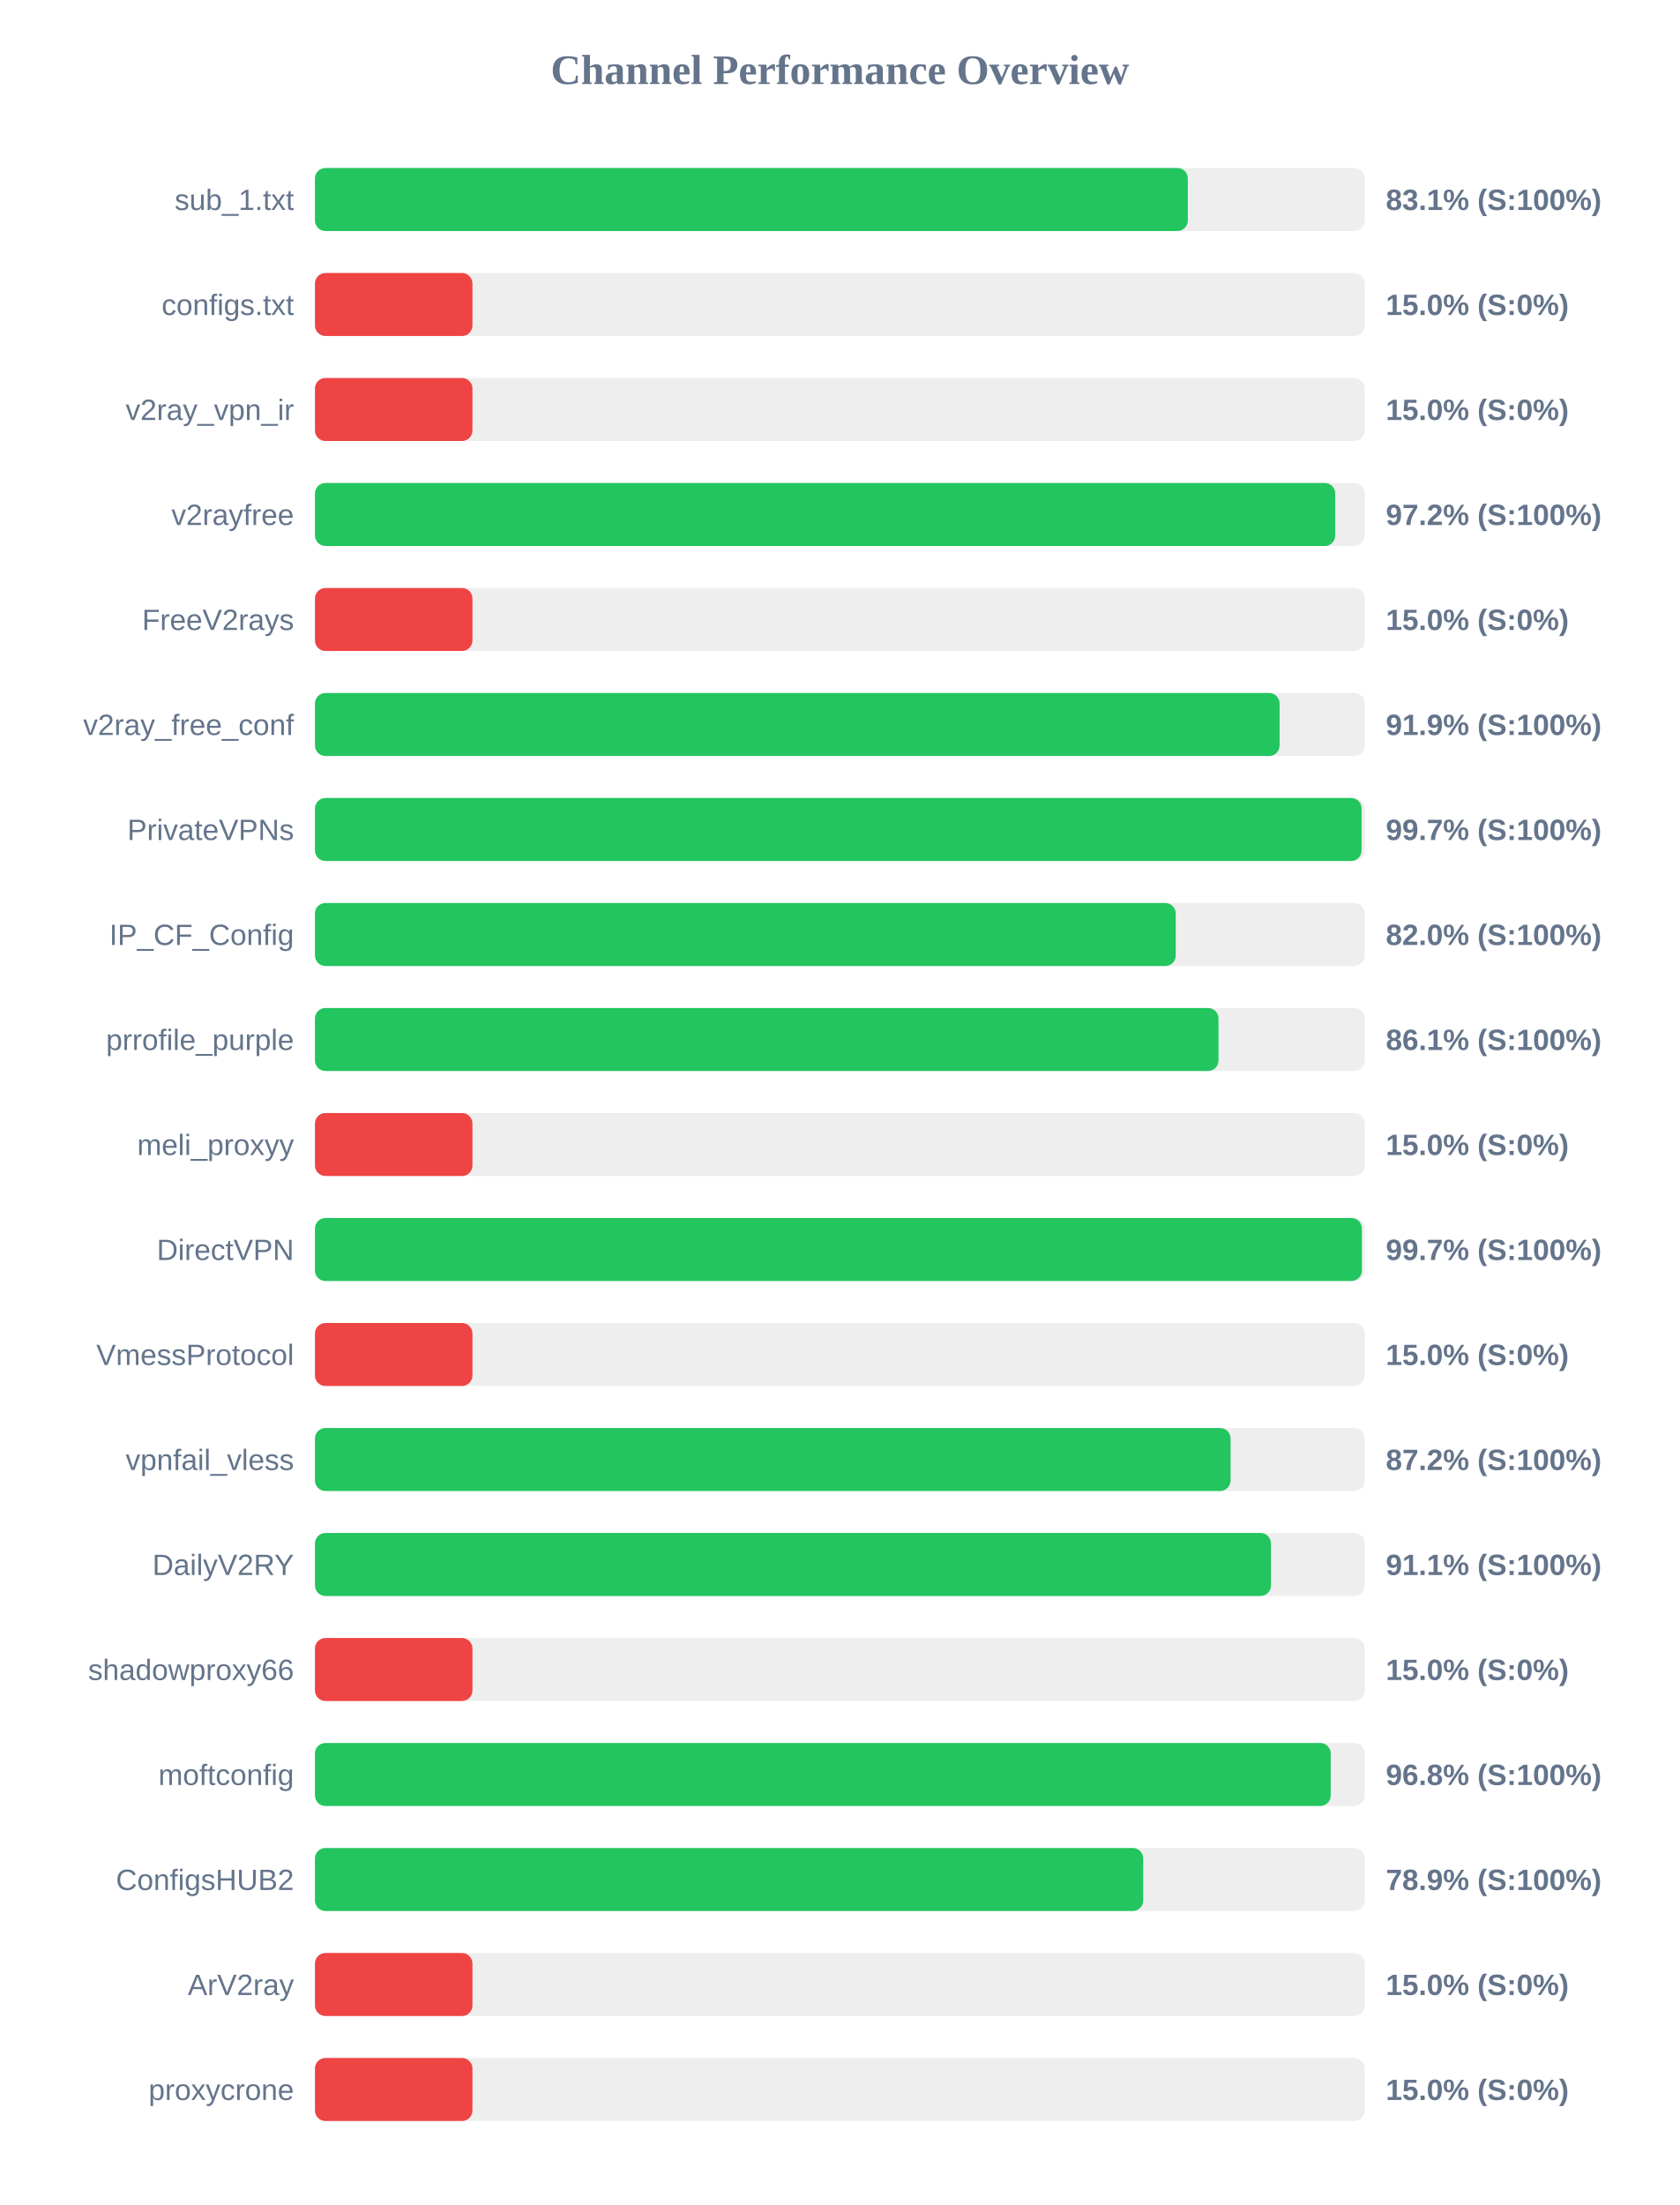
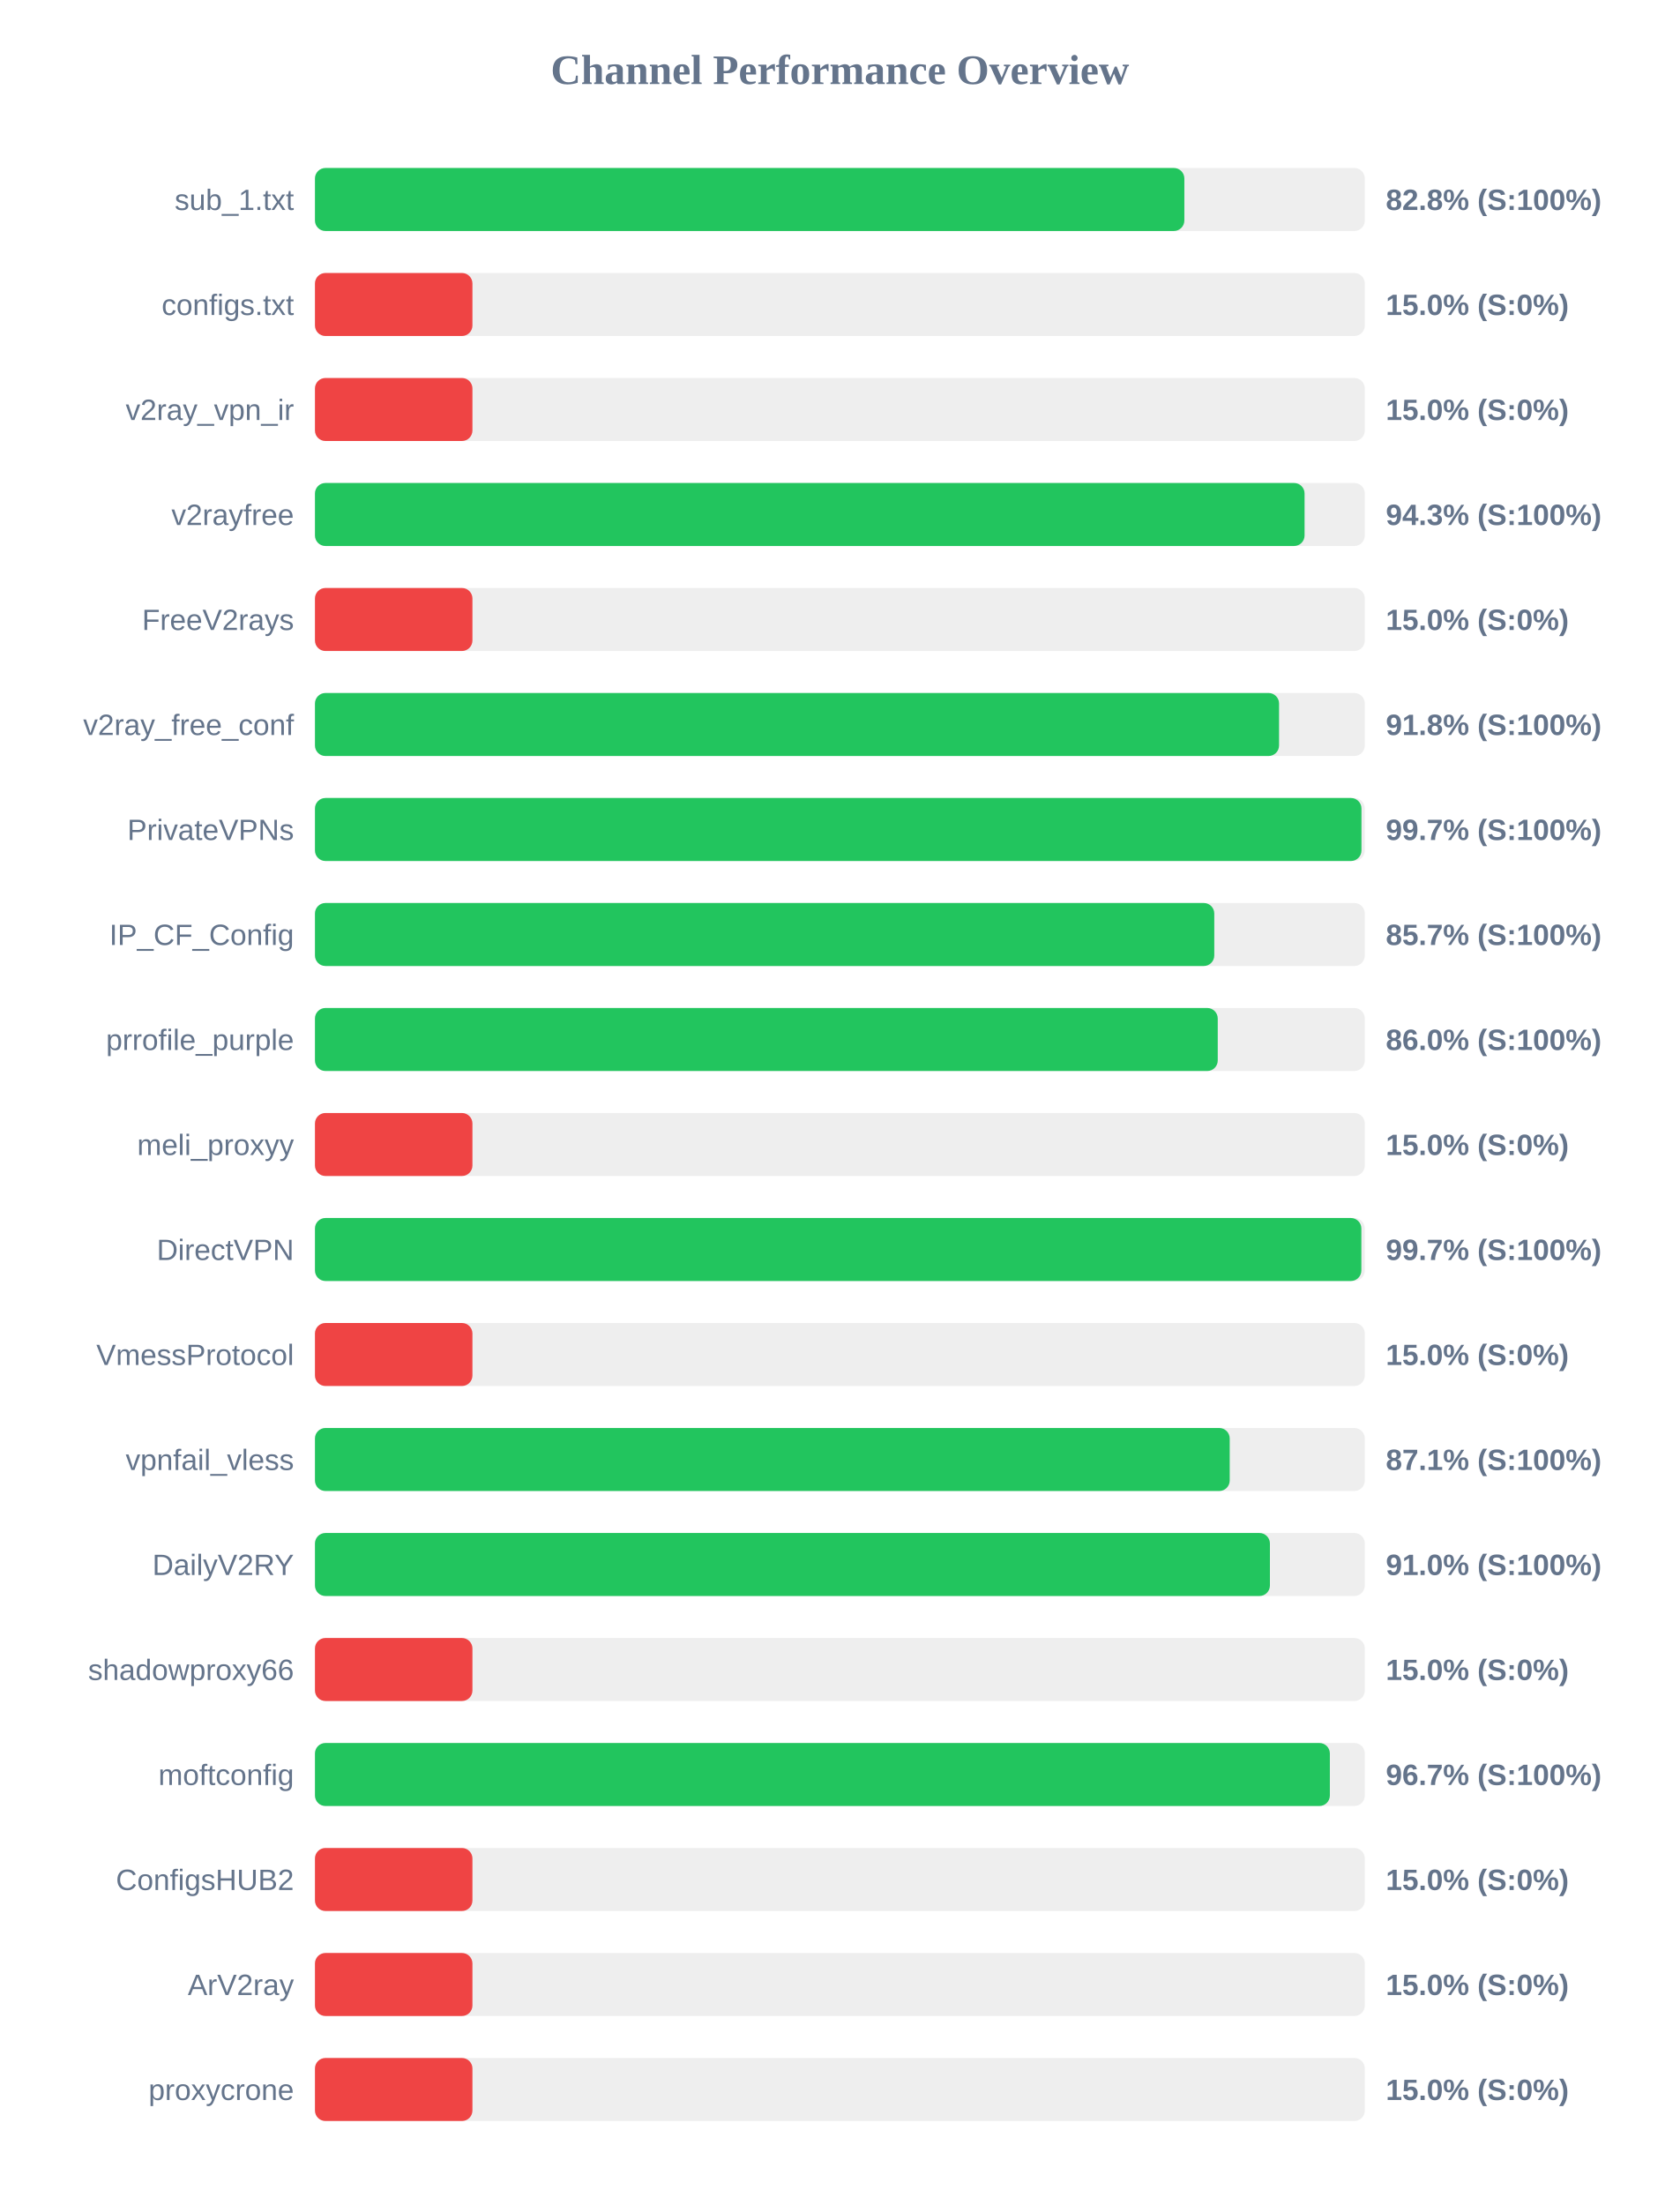
<svg xmlns="http://www.w3.org/2000/svg" width="800" height="1050" version="1.1">
  <style>
        .row { font: 14px Arial; fill: #64748b; }
        .score { font: bold 14px Arial; fill: #64748b; }
    </style>
  <text x="400" y="40" text-anchor="middle" font-size="20px" font-weight="bold" fill="#64748b">Channel Performance Overview</text>
  <rect x="150" y="80" width="500" height="30" fill="#eee" rx="5" />
-   <rect x="150" y="80" width="415.7" height="30" fill="#22c55e" rx="5" />
+   <rect x="150" y="80" width="414.05" height="30" fill="#22c55e" rx="5" />
  <text x="140" y="100" text-anchor="end" class="row">sub_1.txt</text>
-   <text x="660" y="100" text-anchor="start" class="score">83.1% (S:100%)</text>
+   <text x="660" y="100" text-anchor="start" class="score">82.8% (S:100%)</text>
  <rect x="150" y="130" width="500" height="30" fill="#eee" rx="5" />
  <rect x="150" y="130" width="75.0" height="30" fill="#ef4444" rx="5" />
  <text x="140" y="150" text-anchor="end" class="row">configs.txt</text>
  <text x="660" y="150" text-anchor="start" class="score">15.0% (S:0%)</text>
  <rect x="150" y="180" width="500" height="30" fill="#eee" rx="5" />
  <rect x="150" y="180" width="75.0" height="30" fill="#ef4444" rx="5" />
  <text x="140" y="200" text-anchor="end" class="row">v2ray_vpn_ir</text>
  <text x="660" y="200" text-anchor="start" class="score">15.0% (S:0%)</text>
  <rect x="150" y="230" width="500" height="30" fill="#eee" rx="5" />
-   <rect x="150" y="230" width="485.9" height="30" fill="#22c55e" rx="5" />
+   <rect x="150" y="230" width="471.3" height="30" fill="#22c55e" rx="5" />
  <text x="140" y="250" text-anchor="end" class="row">v2rayfree</text>
-   <text x="660" y="250" text-anchor="start" class="score">97.2% (S:100%)</text>
+   <text x="660" y="250" text-anchor="start" class="score">94.3% (S:100%)</text>
  <rect x="150" y="280" width="500" height="30" fill="#eee" rx="5" />
  <rect x="150" y="280" width="75.0" height="30" fill="#ef4444" rx="5" />
  <text x="140" y="300" text-anchor="end" class="row">FreeV2rays</text>
  <text x="660" y="300" text-anchor="start" class="score">15.0% (S:0%)</text>
  <rect x="150" y="330" width="500" height="30" fill="#eee" rx="5" />
-   <rect x="150" y="330" width="459.4" height="30" fill="#22c55e" rx="5" />
+   <rect x="150" y="330" width="459.15" height="30" fill="#22c55e" rx="5" />
  <text x="140" y="350" text-anchor="end" class="row">v2ray_free_conf</text>
-   <text x="660" y="350" text-anchor="start" class="score">91.9% (S:100%)</text>
+   <text x="660" y="350" text-anchor="start" class="score">91.8% (S:100%)</text>
  <rect x="150" y="380" width="500" height="30" fill="#eee" rx="5" />
-   <rect x="150" y="380" width="498.45" height="30" fill="#22c55e" rx="5" />
+   <rect x="150" y="380" width="498.4" height="30" fill="#22c55e" rx="5" />
  <text x="140" y="400" text-anchor="end" class="row">PrivateVPNs</text>
  <text x="660" y="400" text-anchor="start" class="score">99.7% (S:100%)</text>
  <rect x="150" y="430" width="500" height="30" fill="#eee" rx="5" />
-   <rect x="150" y="430" width="409.95" height="30" fill="#22c55e" rx="5" />
+   <rect x="150" y="430" width="428.3" height="30" fill="#22c55e" rx="5" />
  <text x="140" y="450" text-anchor="end" class="row">IP_CF_Config</text>
-   <text x="660" y="450" text-anchor="start" class="score">82.0% (S:100%)</text>
+   <text x="660" y="450" text-anchor="start" class="score">85.7% (S:100%)</text>
  <rect x="150" y="480" width="500" height="30" fill="#eee" rx="5" />
-   <rect x="150" y="480" width="430.3" height="30" fill="#22c55e" rx="5" />
+   <rect x="150" y="480" width="429.95" height="30" fill="#22c55e" rx="5" />
  <text x="140" y="500" text-anchor="end" class="row">prrofile_purple</text>
-   <text x="660" y="500" text-anchor="start" class="score">86.1% (S:100%)</text>
+   <text x="660" y="500" text-anchor="start" class="score">86.0% (S:100%)</text>
  <rect x="150" y="530" width="500" height="30" fill="#eee" rx="5" />
  <rect x="150" y="530" width="75.0" height="30" fill="#ef4444" rx="5" />
  <text x="140" y="550" text-anchor="end" class="row">meli_proxyy</text>
  <text x="660" y="550" text-anchor="start" class="score">15.0% (S:0%)</text>
  <rect x="150" y="580" width="500" height="30" fill="#eee" rx="5" />
-   <rect x="150" y="580" width="498.6" height="30" fill="#22c55e" rx="5" />
+   <rect x="150" y="580" width="498.35" height="30" fill="#22c55e" rx="5" />
  <text x="140" y="600" text-anchor="end" class="row">DirectVPN</text>
  <text x="660" y="600" text-anchor="start" class="score">99.7% (S:100%)</text>
  <rect x="150" y="630" width="500" height="30" fill="#eee" rx="5" />
  <rect x="150" y="630" width="75.0" height="30" fill="#ef4444" rx="5" />
  <text x="140" y="650" text-anchor="end" class="row">VmessProtocol</text>
  <text x="660" y="650" text-anchor="start" class="score">15.0% (S:0%)</text>
  <rect x="150" y="680" width="500" height="30" fill="#eee" rx="5" />
-   <rect x="150" y="680" width="436.05" height="30" fill="#22c55e" rx="5" />
+   <rect x="150" y="680" width="435.65" height="30" fill="#22c55e" rx="5" />
  <text x="140" y="700" text-anchor="end" class="row">vpnfail_vless</text>
-   <text x="660" y="700" text-anchor="start" class="score">87.2% (S:100%)</text>
+   <text x="660" y="700" text-anchor="start" class="score">87.1% (S:100%)</text>
  <rect x="150" y="730" width="500" height="30" fill="#eee" rx="5" />
-   <rect x="150" y="730" width="455.3" height="30" fill="#22c55e" rx="5" />
+   <rect x="150" y="730" width="454.8" height="30" fill="#22c55e" rx="5" />
  <text x="140" y="750" text-anchor="end" class="row">DailyV2RY</text>
-   <text x="660" y="750" text-anchor="start" class="score">91.1% (S:100%)</text>
+   <text x="660" y="750" text-anchor="start" class="score">91.0% (S:100%)</text>
  <rect x="150" y="780" width="500" height="30" fill="#eee" rx="5" />
  <rect x="150" y="780" width="75.0" height="30" fill="#ef4444" rx="5" />
  <text x="140" y="800" text-anchor="end" class="row">shadowproxy66</text>
  <text x="660" y="800" text-anchor="start" class="score">15.0% (S:0%)</text>
  <rect x="150" y="830" width="500" height="30" fill="#eee" rx="5" />
-   <rect x="150" y="830" width="483.75" height="30" fill="#22c55e" rx="5" />
+   <rect x="150" y="830" width="483.35" height="30" fill="#22c55e" rx="5" />
  <text x="140" y="850" text-anchor="end" class="row">moftconfig</text>
-   <text x="660" y="850" text-anchor="start" class="score">96.8% (S:100%)</text>
+   <text x="660" y="850" text-anchor="start" class="score">96.7% (S:100%)</text>
  <rect x="150" y="880" width="500" height="30" fill="#eee" rx="5" />
-   <rect x="150" y="880" width="394.45" height="30" fill="#22c55e" rx="5" />
+   <rect x="150" y="880" width="75.0" height="30" fill="#ef4444" rx="5" />
  <text x="140" y="900" text-anchor="end" class="row">ConfigsHUB2</text>
-   <text x="660" y="900" text-anchor="start" class="score">78.9% (S:100%)</text>
+   <text x="660" y="900" text-anchor="start" class="score">15.0% (S:0%)</text>
  <rect x="150" y="930" width="500" height="30" fill="#eee" rx="5" />
  <rect x="150" y="930" width="75.0" height="30" fill="#ef4444" rx="5" />
  <text x="140" y="950" text-anchor="end" class="row">ArV2ray</text>
  <text x="660" y="950" text-anchor="start" class="score">15.0% (S:0%)</text>
  <rect x="150" y="980" width="500" height="30" fill="#eee" rx="5" />
  <rect x="150" y="980" width="75.0" height="30" fill="#ef4444" rx="5" />
  <text x="140" y="1000" text-anchor="end" class="row">proxycrone</text>
  <text x="660" y="1000" text-anchor="start" class="score">15.0% (S:0%)</text>
</svg>
